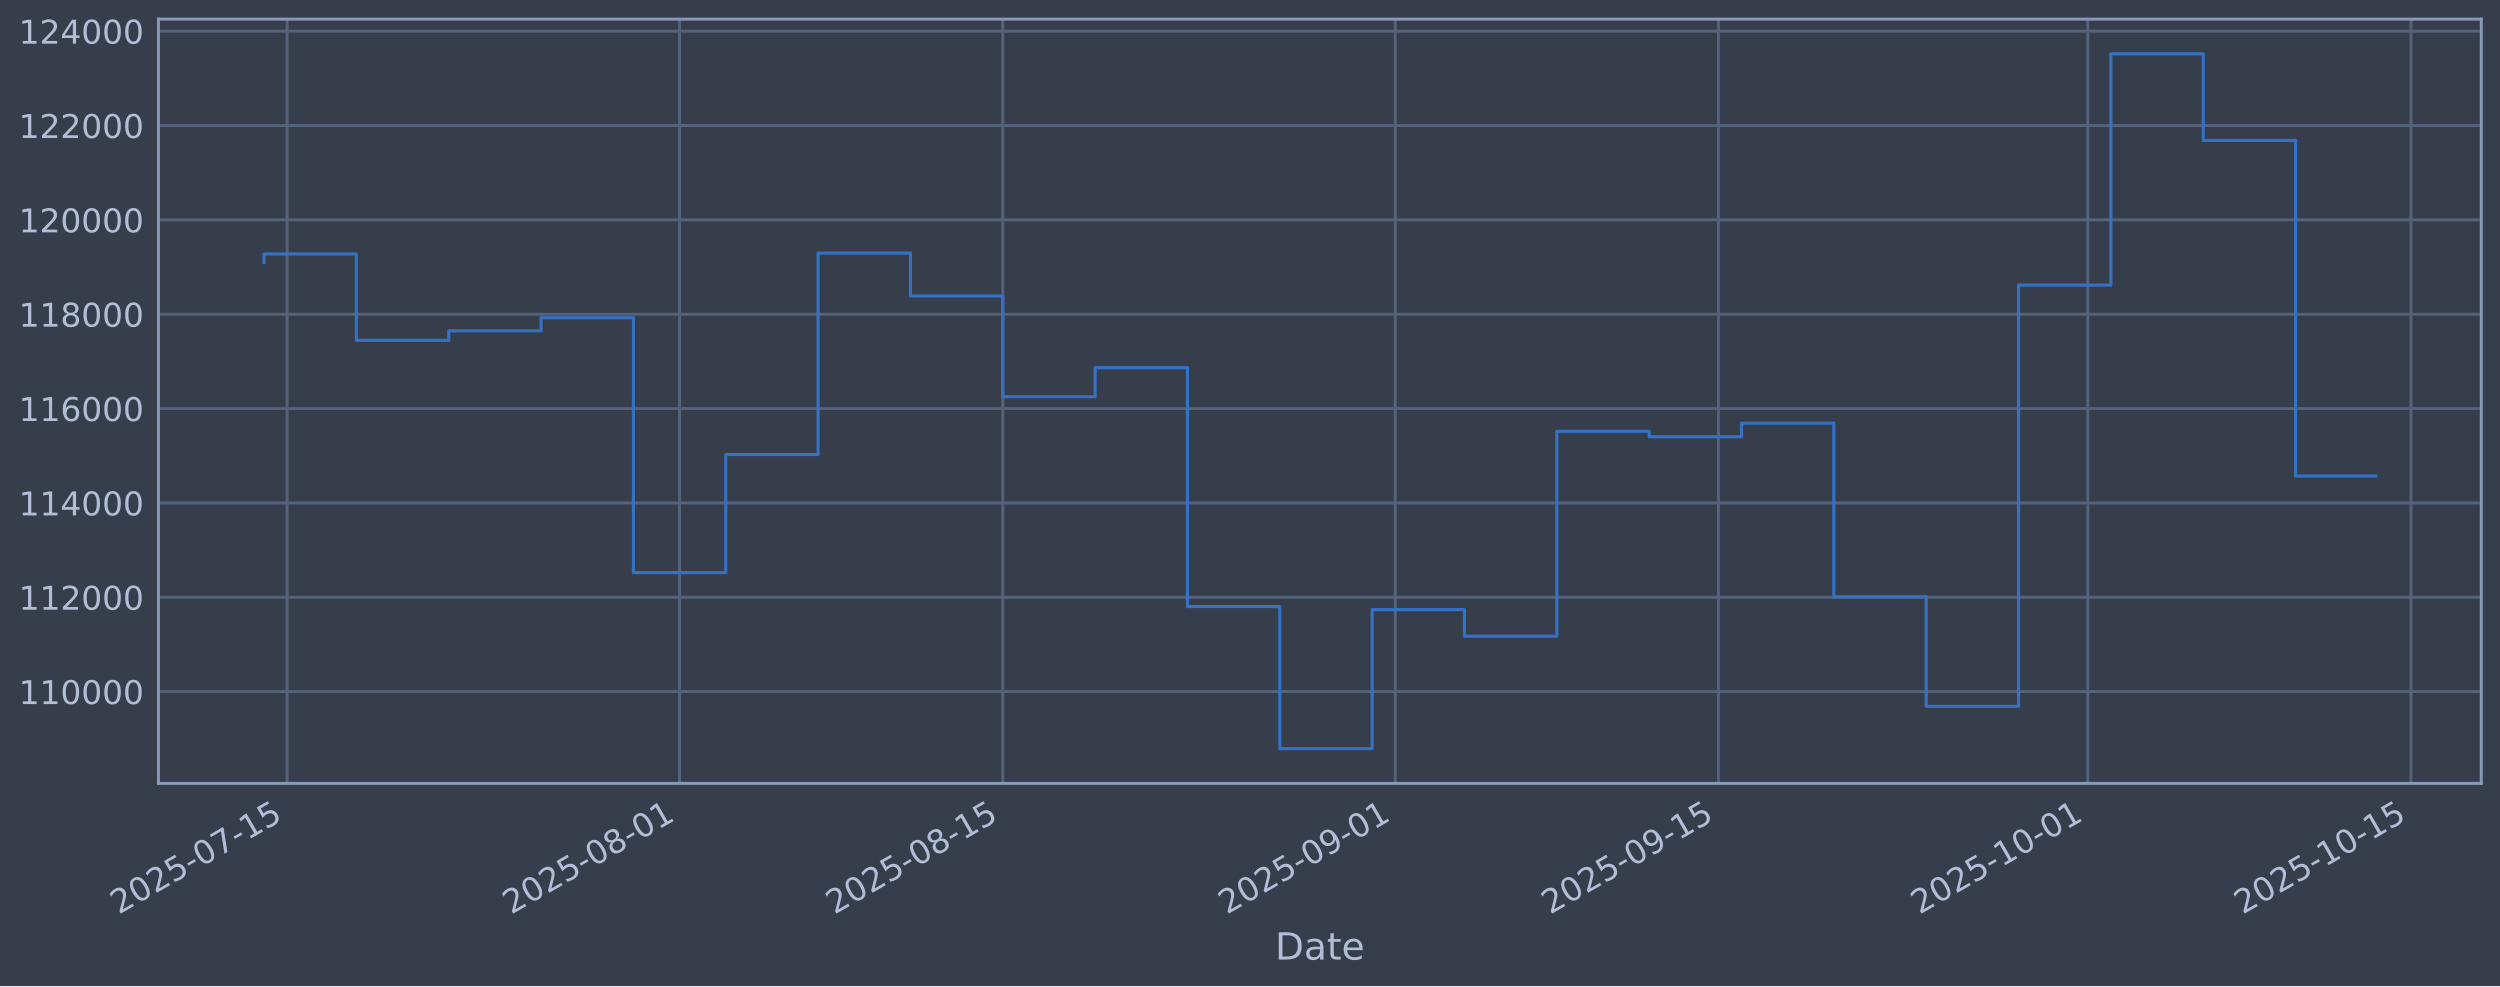
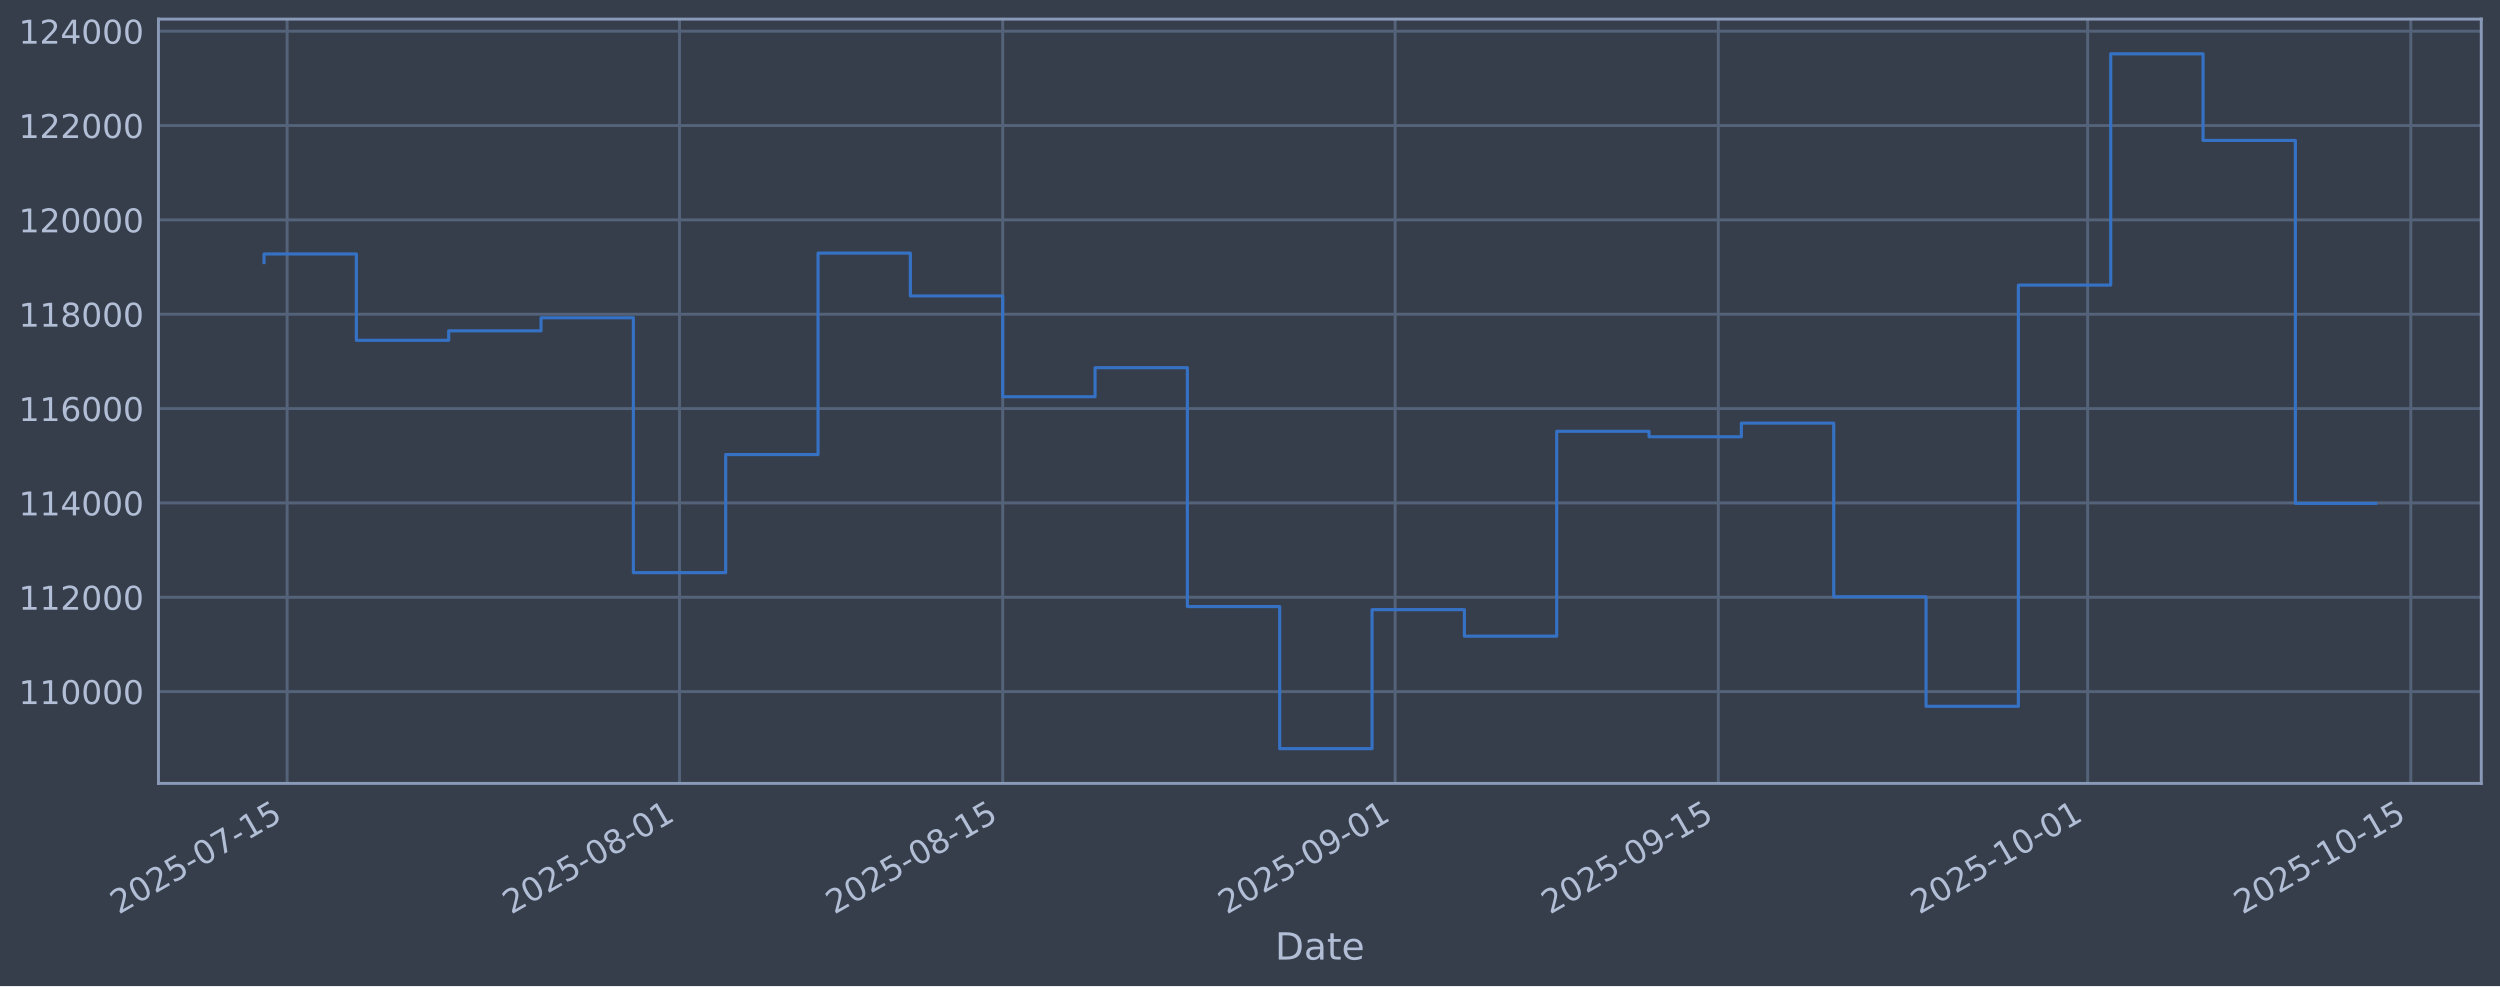
<svg xmlns="http://www.w3.org/2000/svg" xmlns:xlink="http://www.w3.org/1999/xlink" width="960.9pt" height="379.017pt" viewBox="0 0 960.9 379.017" version="1.1">
  <defs>
    <style type="text/css">*{stroke-linejoin: round; stroke-linecap: butt}</style>
  </defs>
  <g id="figure_1">
    <g id="patch_1">
      <path d="M 0 379.017  L 960.9 379.017  L 960.9 0  L 0 0  z " style="fill: #373e4b" />
    </g>
    <g id="axes_1">
      <g id="patch_2">
        <path d="M 60.901 301.107  L 953.701 301.107  L 953.701 7.347  L 60.901 7.347  z " style="fill: #373e4b" />
      </g>
      <g id="matplotlib.axis_1">
        <g id="xtick_1">
          <g id="line2d_1">
-             <path d="M 110.356 301.107  L 110.356 7.347  " clip-path="url(#pddf4ea2c13)" style="fill: none; stroke: #546379; stroke-width: 1.12; stroke-linecap: square" />
+             <path d="M 110.355 301.107  L 110.355 7.347  " clip-path="url(#pe7ae1ba643)" style="fill: none; stroke: #546379; stroke-width: 1.12; stroke-linecap: square" />
          </g>
          <g id="line2d_2" />
          <g id="text_1">
-             <g style="fill: #b1bed6" transform="translate(45.62999 351.6113) rotate(-30) scale(0.126 -0.126)">
+             <g style="fill: #b1bed6" transform="translate(45.62921 351.6113) rotate(-30) scale(0.126 -0.126)">
              <defs>
                <path id="DejaVuSans-32" d="M 1228 531  L 3431 531  L 3431 0  L 469 0  L 469 531  Q 828 903 1448 1529  Q 2069 2156 2228 2338  Q 2531 2678 2651 2914  Q 2772 3150 2772 3378  Q 2772 3750 2511 3984  Q 2250 4219 1831 4219  Q 1534 4219 1204 4116  Q 875 4013 500 3803  L 500 4441  Q 881 4594 1212 4672  Q 1544 4750 1819 4750  Q 2544 4750 2975 4387  Q 3406 4025 3406 3419  Q 3406 3131 3298 2873  Q 3191 2616 2906 2266  Q 2828 2175 2409 1742  Q 1991 1309 1228 531  z " transform="scale(0.015625)" />
                <path id="DejaVuSans-30" d="M 2034 4250  Q 1547 4250 1301 3770  Q 1056 3291 1056 2328  Q 1056 1369 1301 889  Q 1547 409 2034 409  Q 2525 409 2770 889  Q 3016 1369 3016 2328  Q 3016 3291 2770 3770  Q 2525 4250 2034 4250  z M 2034 4750  Q 2819 4750 3233 4129  Q 3647 3509 3647 2328  Q 3647 1150 3233 529  Q 2819 -91 2034 -91  Q 1250 -91 836 529  Q 422 1150 422 2328  Q 422 3509 836 4129  Q 1250 4750 2034 4750  z " transform="scale(0.015625)" />
                <path id="DejaVuSans-35" d="M 691 4666  L 3169 4666  L 3169 4134  L 1269 4134  L 1269 2991  Q 1406 3038 1543 3061  Q 1681 3084 1819 3084  Q 2600 3084 3056 2656  Q 3513 2228 3513 1497  Q 3513 744 3044 326  Q 2575 -91 1722 -91  Q 1428 -91 1123 -41  Q 819 9 494 109  L 494 744  Q 775 591 1075 516  Q 1375 441 1709 441  Q 2250 441 2565 725  Q 2881 1009 2881 1497  Q 2881 1984 2565 2268  Q 2250 2553 1709 2553  Q 1456 2553 1204 2497  Q 953 2441 691 2322  L 691 4666  z " transform="scale(0.015625)" />
                <path id="DejaVuSans-2d" d="M 313 2009  L 1997 2009  L 1997 1497  L 313 1497  L 313 2009  z " transform="scale(0.015625)" />
                <path id="DejaVuSans-37" d="M 525 4666  L 3525 4666  L 3525 4397  L 1831 0  L 1172 0  L 2766 4134  L 525 4134  L 525 4666  z " transform="scale(0.015625)" />
                <path id="DejaVuSans-31" d="M 794 531  L 1825 531  L 1825 4091  L 703 3866  L 703 4441  L 1819 4666  L 2450 4666  L 2450 531  L 3481 531  L 3481 0  L 794 0  L 794 531  z " transform="scale(0.015625)" />
              </defs>
              <use xlink:href="#DejaVuSans-32" />
              <use xlink:href="#DejaVuSans-30" transform="translate(63.62305 0)" />
              <use xlink:href="#DejaVuSans-32" transform="translate(127.2461 0)" />
              <use xlink:href="#DejaVuSans-35" transform="translate(190.8691 0)" />
              <use xlink:href="#DejaVuSans-2d" transform="translate(254.4922 0)" />
              <use xlink:href="#DejaVuSans-30" transform="translate(290.5762 0)" />
              <use xlink:href="#DejaVuSans-37" transform="translate(354.1992 0)" />
              <use xlink:href="#DejaVuSans-2d" transform="translate(417.8223 0)" />
              <use xlink:href="#DejaVuSans-31" transform="translate(453.9062 0)" />
              <use xlink:href="#DejaVuSans-35" transform="translate(517.5293 0)" />
            </g>
          </g>
        </g>
        <g id="xtick_2">
          <g id="line2d_3">
-             <path d="M 261.2 301.107  L 261.2 7.347  " clip-path="url(#pddf4ea2c13)" style="fill: none; stroke: #546379; stroke-width: 1.12; stroke-linecap: square" />
+             <path d="M 261.186 301.107  L 261.186 7.347  " clip-path="url(#pe7ae1ba643)" style="fill: none; stroke: #546379; stroke-width: 1.12; stroke-linecap: square" />
          </g>
          <g id="line2d_4" />
          <g id="text_2">
-             <g style="fill: #b1bed6" transform="translate(196.4741 351.6113) rotate(-30) scale(0.126 -0.126)">
+             <g style="fill: #b1bed6" transform="translate(196.4601 351.6113) rotate(-30) scale(0.126 -0.126)">
              <defs>
                <path id="DejaVuSans-38" d="M 2034 2216  Q 1584 2216 1326 1975  Q 1069 1734 1069 1313  Q 1069 891 1326 650  Q 1584 409 2034 409  Q 2484 409 2743 651  Q 3003 894 3003 1313  Q 3003 1734 2745 1975  Q 2488 2216 2034 2216  z M 1403 2484  Q 997 2584 770 2862  Q 544 3141 544 3541  Q 544 4100 942 4425  Q 1341 4750 2034 4750  Q 2731 4750 3128 4425  Q 3525 4100 3525 3541  Q 3525 3141 3298 2862  Q 3072 2584 2669 2484  Q 3125 2378 3379 2068  Q 3634 1759 3634 1313  Q 3634 634 3220 271  Q 2806 -91 2034 -91  Q 1263 -91 848 271  Q 434 634 434 1313  Q 434 1759 690 2068  Q 947 2378 1403 2484  z M 1172 3481  Q 1172 3119 1398 2916  Q 1625 2713 2034 2713  Q 2441 2713 2670 2916  Q 2900 3119 2900 3481  Q 2900 3844 2670 4047  Q 2441 4250 2034 4250  Q 1625 4250 1398 4047  Q 1172 3844 1172 3481  z " transform="scale(0.015625)" />
              </defs>
              <use xlink:href="#DejaVuSans-32" />
              <use xlink:href="#DejaVuSans-30" transform="translate(63.62305 0)" />
              <use xlink:href="#DejaVuSans-32" transform="translate(127.2461 0)" />
              <use xlink:href="#DejaVuSans-35" transform="translate(190.8691 0)" />
              <use xlink:href="#DejaVuSans-2d" transform="translate(254.4922 0)" />
              <use xlink:href="#DejaVuSans-30" transform="translate(290.5762 0)" />
              <use xlink:href="#DejaVuSans-38" transform="translate(354.1992 0)" />
              <use xlink:href="#DejaVuSans-2d" transform="translate(417.8223 0)" />
              <use xlink:href="#DejaVuSans-30" transform="translate(453.9062 0)" />
              <use xlink:href="#DejaVuSans-31" transform="translate(517.5293 0)" />
            </g>
          </g>
        </g>
        <g id="xtick_3">
          <g id="line2d_5">
-             <path d="M 385.424 301.107  L 385.424 7.347  " clip-path="url(#pddf4ea2c13)" style="fill: none; stroke: #546379; stroke-width: 1.12; stroke-linecap: square" />
+             <path d="M 385.399 301.107  L 385.399 7.347  " clip-path="url(#pe7ae1ba643)" style="fill: none; stroke: #546379; stroke-width: 1.12; stroke-linecap: square" />
          </g>
          <g id="line2d_6" />
          <g id="text_3">
-             <g style="fill: #b1bed6" transform="translate(320.6987 351.6113) rotate(-30) scale(0.126 -0.126)">
+             <g style="fill: #b1bed6" transform="translate(320.6738 351.6113) rotate(-30) scale(0.126 -0.126)">
              <use xlink:href="#DejaVuSans-32" />
              <use xlink:href="#DejaVuSans-30" transform="translate(63.62305 0)" />
              <use xlink:href="#DejaVuSans-32" transform="translate(127.2461 0)" />
              <use xlink:href="#DejaVuSans-35" transform="translate(190.8691 0)" />
              <use xlink:href="#DejaVuSans-2d" transform="translate(254.4922 0)" />
              <use xlink:href="#DejaVuSans-30" transform="translate(290.5762 0)" />
              <use xlink:href="#DejaVuSans-38" transform="translate(354.1992 0)" />
              <use xlink:href="#DejaVuSans-2d" transform="translate(417.8223 0)" />
              <use xlink:href="#DejaVuSans-31" transform="translate(453.9062 0)" />
              <use xlink:href="#DejaVuSans-35" transform="translate(517.5293 0)" />
            </g>
          </g>
        </g>
        <g id="xtick_4">
          <g id="line2d_7">
-             <path d="M 536.268 301.107  L 536.268 7.347  " clip-path="url(#pddf4ea2c13)" style="fill: none; stroke: #546379; stroke-width: 1.12; stroke-linecap: square" />
+             <path d="M 536.23 301.107  L 536.23 7.347  " clip-path="url(#pe7ae1ba643)" style="fill: none; stroke: #546379; stroke-width: 1.12; stroke-linecap: square" />
          </g>
          <g id="line2d_8" />
          <g id="text_4">
-             <g style="fill: #b1bed6" transform="translate(471.5428 351.6113) rotate(-30) scale(0.126 -0.126)">
+             <g style="fill: #b1bed6" transform="translate(471.5046 351.6113) rotate(-30) scale(0.126 -0.126)">
              <defs>
                <path id="DejaVuSans-39" d="M 703 97  L 703 672  Q 941 559 1184 500  Q 1428 441 1663 441  Q 2288 441 2617 861  Q 2947 1281 2994 2138  Q 2813 1869 2534 1725  Q 2256 1581 1919 1581  Q 1219 1581 811 2004  Q 403 2428 403 3163  Q 403 3881 828 4315  Q 1253 4750 1959 4750  Q 2769 4750 3195 4129  Q 3622 3509 3622 2328  Q 3622 1225 3098 567  Q 2575 -91 1691 -91  Q 1453 -91 1209 -44  Q 966 3 703 97  z M 1959 2075  Q 2384 2075 2632 2365  Q 2881 2656 2881 3163  Q 2881 3666 2632 3958  Q 2384 4250 1959 4250  Q 1534 4250 1286 3958  Q 1038 3666 1038 3163  Q 1038 2656 1286 2365  Q 1534 2075 1959 2075  z " transform="scale(0.015625)" />
              </defs>
              <use xlink:href="#DejaVuSans-32" />
              <use xlink:href="#DejaVuSans-30" transform="translate(63.62305 0)" />
              <use xlink:href="#DejaVuSans-32" transform="translate(127.2461 0)" />
              <use xlink:href="#DejaVuSans-35" transform="translate(190.8691 0)" />
              <use xlink:href="#DejaVuSans-2d" transform="translate(254.4922 0)" />
              <use xlink:href="#DejaVuSans-30" transform="translate(290.5762 0)" />
              <use xlink:href="#DejaVuSans-39" transform="translate(354.1992 0)" />
              <use xlink:href="#DejaVuSans-2d" transform="translate(417.8223 0)" />
              <use xlink:href="#DejaVuSans-30" transform="translate(453.9062 0)" />
              <use xlink:href="#DejaVuSans-31" transform="translate(517.5293 0)" />
            </g>
          </g>
        </g>
        <g id="xtick_5">
          <g id="line2d_9">
-             <path d="M 660.493 301.107  L 660.493 7.347  " clip-path="url(#pddf4ea2c13)" style="fill: none; stroke: #546379; stroke-width: 1.12; stroke-linecap: square" />
+             <path d="M 660.444 301.107  L 660.444 7.347  " clip-path="url(#pe7ae1ba643)" style="fill: none; stroke: #546379; stroke-width: 1.12; stroke-linecap: square" />
          </g>
          <g id="line2d_10" />
          <g id="text_5">
-             <g style="fill: #b1bed6" transform="translate(595.7674 351.6113) rotate(-30) scale(0.126 -0.126)">
+             <g style="fill: #b1bed6" transform="translate(595.7183 351.6113) rotate(-30) scale(0.126 -0.126)">
              <use xlink:href="#DejaVuSans-32" />
              <use xlink:href="#DejaVuSans-30" transform="translate(63.62305 0)" />
              <use xlink:href="#DejaVuSans-32" transform="translate(127.2461 0)" />
              <use xlink:href="#DejaVuSans-35" transform="translate(190.8691 0)" />
              <use xlink:href="#DejaVuSans-2d" transform="translate(254.4922 0)" />
              <use xlink:href="#DejaVuSans-30" transform="translate(290.5762 0)" />
              <use xlink:href="#DejaVuSans-39" transform="translate(354.1992 0)" />
              <use xlink:href="#DejaVuSans-2d" transform="translate(417.8223 0)" />
              <use xlink:href="#DejaVuSans-31" transform="translate(453.9062 0)" />
              <use xlink:href="#DejaVuSans-35" transform="translate(517.5293 0)" />
            </g>
          </g>
        </g>
        <g id="xtick_6">
          <g id="line2d_11">
-             <path d="M 802.464 301.107  L 802.464 7.347  " clip-path="url(#pddf4ea2c13)" style="fill: none; stroke: #546379; stroke-width: 1.12; stroke-linecap: square" />
+             <path d="M 802.402 301.107  L 802.402 7.347  " clip-path="url(#pe7ae1ba643)" style="fill: none; stroke: #546379; stroke-width: 1.12; stroke-linecap: square" />
          </g>
          <g id="line2d_12" />
          <g id="text_6">
-             <g style="fill: #b1bed6" transform="translate(737.7383 351.6113) rotate(-30) scale(0.126 -0.126)">
+             <g style="fill: #b1bed6" transform="translate(737.6768 351.6113) rotate(-30) scale(0.126 -0.126)">
              <use xlink:href="#DejaVuSans-32" />
              <use xlink:href="#DejaVuSans-30" transform="translate(63.62305 0)" />
              <use xlink:href="#DejaVuSans-32" transform="translate(127.2461 0)" />
              <use xlink:href="#DejaVuSans-35" transform="translate(190.8691 0)" />
              <use xlink:href="#DejaVuSans-2d" transform="translate(254.4922 0)" />
              <use xlink:href="#DejaVuSans-31" transform="translate(290.5762 0)" />
              <use xlink:href="#DejaVuSans-30" transform="translate(354.1992 0)" />
              <use xlink:href="#DejaVuSans-2d" transform="translate(417.8223 0)" />
              <use xlink:href="#DejaVuSans-30" transform="translate(453.9062 0)" />
              <use xlink:href="#DejaVuSans-31" transform="translate(517.5293 0)" />
            </g>
          </g>
        </g>
        <g id="xtick_7">
          <g id="line2d_13">
-             <path d="M 926.688 301.107  L 926.688 7.347  " clip-path="url(#pddf4ea2c13)" style="fill: none; stroke: #546379; stroke-width: 1.12; stroke-linecap: square" />
+             <path d="M 926.616 301.107  L 926.616 7.347  " clip-path="url(#pe7ae1ba643)" style="fill: none; stroke: #546379; stroke-width: 1.12; stroke-linecap: square" />
          </g>
          <g id="line2d_14" />
          <g id="text_7">
-             <g style="fill: #b1bed6" transform="translate(861.9629 351.6113) rotate(-30) scale(0.126 -0.126)">
+             <g style="fill: #b1bed6" transform="translate(861.8904 351.6113) rotate(-30) scale(0.126 -0.126)">
              <use xlink:href="#DejaVuSans-32" />
              <use xlink:href="#DejaVuSans-30" transform="translate(63.62305 0)" />
              <use xlink:href="#DejaVuSans-32" transform="translate(127.2461 0)" />
              <use xlink:href="#DejaVuSans-35" transform="translate(190.8691 0)" />
              <use xlink:href="#DejaVuSans-2d" transform="translate(254.4922 0)" />
              <use xlink:href="#DejaVuSans-31" transform="translate(290.5762 0)" />
              <use xlink:href="#DejaVuSans-30" transform="translate(354.1992 0)" />
              <use xlink:href="#DejaVuSans-2d" transform="translate(417.8223 0)" />
              <use xlink:href="#DejaVuSans-31" transform="translate(453.9062 0)" />
              <use xlink:href="#DejaVuSans-35" transform="translate(517.5293 0)" />
            </g>
          </g>
        </g>
        <g id="text_8">
          <g style="fill: #b1bed6" transform="translate(490.0914 368.8224) scale(0.144 -0.144)">
            <defs>
              <path id="DejaVuSans-44" d="M 1259 4147  L 1259 519  L 2022 519  Q 2988 519 3436 956  Q 3884 1394 3884 2338  Q 3884 3275 3436 3711  Q 2988 4147 2022 4147  L 1259 4147  z M 628 4666  L 1925 4666  Q 3281 4666 3915 4102  Q 4550 3538 4550 2338  Q 4550 1131 3912 565  Q 3275 0 1925 0  L 628 0  L 628 4666  z " transform="scale(0.015625)" />
              <path id="DejaVuSans-61" d="M 2194 1759  Q 1497 1759 1228 1600  Q 959 1441 959 1056  Q 959 750 1161 570  Q 1363 391 1709 391  Q 2188 391 2477 730  Q 2766 1069 2766 1631  L 2766 1759  L 2194 1759  z M 3341 1997  L 3341 0  L 2766 0  L 2766 531  Q 2569 213 2275 61  Q 1981 -91 1556 -91  Q 1019 -91 701 211  Q 384 513 384 1019  Q 384 1609 779 1909  Q 1175 2209 1959 2209  L 2766 2209  L 2766 2266  Q 2766 2663 2505 2880  Q 2244 3097 1772 3097  Q 1472 3097 1187 3025  Q 903 2953 641 2809  L 641 3341  Q 956 3463 1253 3523  Q 1550 3584 1831 3584  Q 2591 3584 2966 3190  Q 3341 2797 3341 1997  z " transform="scale(0.015625)" />
              <path id="DejaVuSans-74" d="M 1172 4494  L 1172 3500  L 2356 3500  L 2356 3053  L 1172 3053  L 1172 1153  Q 1172 725 1289 603  Q 1406 481 1766 481  L 2356 481  L 2356 0  L 1766 0  Q 1100 0 847 248  Q 594 497 594 1153  L 594 3053  L 172 3053  L 172 3500  L 594 3500  L 594 4494  L 1172 4494  z " transform="scale(0.015625)" />
              <path id="DejaVuSans-65" d="M 3597 1894  L 3597 1613  L 953 1613  Q 991 1019 1311 708  Q 1631 397 2203 397  Q 2534 397 2845 478  Q 3156 559 3463 722  L 3463 178  Q 3153 47 2828 -22  Q 2503 -91 2169 -91  Q 1331 -91 842 396  Q 353 884 353 1716  Q 353 2575 817 3079  Q 1281 3584 2069 3584  Q 2775 3584 3186 3129  Q 3597 2675 3597 1894  z M 3022 2063  Q 3016 2534 2758 2815  Q 2500 3097 2075 3097  Q 1594 3097 1305 2825  Q 1016 2553 972 2059  L 3022 2063  z " transform="scale(0.015625)" />
            </defs>
            <use xlink:href="#DejaVuSans-44" />
            <use xlink:href="#DejaVuSans-61" transform="translate(77.00195 0)" />
            <use xlink:href="#DejaVuSans-74" transform="translate(138.2812 0)" />
            <use xlink:href="#DejaVuSans-65" transform="translate(177.4902 0)" />
          </g>
        </g>
      </g>
      <g id="matplotlib.axis_2">
        <g id="ytick_1">
          <g id="line2d_15">
-             <path d="M 60.901 265.829  L 953.701 265.829  " clip-path="url(#pddf4ea2c13)" style="fill: none; stroke: #546379; stroke-width: 1.12; stroke-linecap: square" />
+             <path d="M 60.901 265.829  L 953.701 265.829  " clip-path="url(#pe7ae1ba643)" style="fill: none; stroke: #546379; stroke-width: 1.12; stroke-linecap: square" />
          </g>
          <g id="line2d_16" />
          <g id="text_9">
            <g style="fill: #b1bed6" transform="translate(7.2 270.6164) scale(0.126 -0.126)">
              <use xlink:href="#DejaVuSans-31" />
              <use xlink:href="#DejaVuSans-31" transform="translate(63.62305 0)" />
              <use xlink:href="#DejaVuSans-30" transform="translate(127.2461 0)" />
              <use xlink:href="#DejaVuSans-30" transform="translate(190.8691 0)" />
              <use xlink:href="#DejaVuSans-30" transform="translate(254.4922 0)" />
              <use xlink:href="#DejaVuSans-30" transform="translate(318.1152 0)" />
            </g>
          </g>
        </g>
        <g id="ytick_2">
          <g id="line2d_17">
-             <path d="M 60.901 229.566  L 953.701 229.566  " clip-path="url(#pddf4ea2c13)" style="fill: none; stroke: #546379; stroke-width: 1.12; stroke-linecap: square" />
+             <path d="M 60.901 229.566  L 953.701 229.566  " clip-path="url(#pe7ae1ba643)" style="fill: none; stroke: #546379; stroke-width: 1.12; stroke-linecap: square" />
          </g>
          <g id="line2d_18" />
          <g id="text_10">
            <g style="fill: #b1bed6" transform="translate(7.2 234.3532) scale(0.126 -0.126)">
              <use xlink:href="#DejaVuSans-31" />
              <use xlink:href="#DejaVuSans-31" transform="translate(63.62305 0)" />
              <use xlink:href="#DejaVuSans-32" transform="translate(127.2461 0)" />
              <use xlink:href="#DejaVuSans-30" transform="translate(190.8691 0)" />
              <use xlink:href="#DejaVuSans-30" transform="translate(254.4922 0)" />
              <use xlink:href="#DejaVuSans-30" transform="translate(318.1152 0)" />
            </g>
          </g>
        </g>
        <g id="ytick_3">
          <g id="line2d_19">
-             <path d="M 60.901 193.303  L 953.701 193.303  " clip-path="url(#pddf4ea2c13)" style="fill: none; stroke: #546379; stroke-width: 1.12; stroke-linecap: square" />
+             <path d="M 60.901 193.303  L 953.701 193.303  " clip-path="url(#pe7ae1ba643)" style="fill: none; stroke: #546379; stroke-width: 1.12; stroke-linecap: square" />
          </g>
          <g id="line2d_20" />
          <g id="text_11">
            <g style="fill: #b1bed6" transform="translate(7.2 198.09) scale(0.126 -0.126)">
              <defs>
                <path id="DejaVuSans-34" d="M 2419 4116  L 825 1625  L 2419 1625  L 2419 4116  z M 2253 4666  L 3047 4666  L 3047 1625  L 3713 1625  L 3713 1100  L 3047 1100  L 3047 0  L 2419 0  L 2419 1100  L 313 1100  L 313 1709  L 2253 4666  z " transform="scale(0.015625)" />
              </defs>
              <use xlink:href="#DejaVuSans-31" />
              <use xlink:href="#DejaVuSans-31" transform="translate(63.62305 0)" />
              <use xlink:href="#DejaVuSans-34" transform="translate(127.2461 0)" />
              <use xlink:href="#DejaVuSans-30" transform="translate(190.8691 0)" />
              <use xlink:href="#DejaVuSans-30" transform="translate(254.4922 0)" />
              <use xlink:href="#DejaVuSans-30" transform="translate(318.1152 0)" />
            </g>
          </g>
        </g>
        <g id="ytick_4">
          <g id="line2d_21">
-             <path d="M 60.901 157.04  L 953.701 157.04  " clip-path="url(#pddf4ea2c13)" style="fill: none; stroke: #546379; stroke-width: 1.12; stroke-linecap: square" />
+             <path d="M 60.901 157.04  L 953.701 157.04  " clip-path="url(#pe7ae1ba643)" style="fill: none; stroke: #546379; stroke-width: 1.12; stroke-linecap: square" />
          </g>
          <g id="line2d_22" />
          <g id="text_12">
            <g style="fill: #b1bed6" transform="translate(7.2 161.8268) scale(0.126 -0.126)">
              <defs>
                <path id="DejaVuSans-36" d="M 2113 2584  Q 1688 2584 1439 2293  Q 1191 2003 1191 1497  Q 1191 994 1439 701  Q 1688 409 2113 409  Q 2538 409 2786 701  Q 3034 994 3034 1497  Q 3034 2003 2786 2293  Q 2538 2584 2113 2584  z M 3366 4563  L 3366 3988  Q 3128 4100 2886 4159  Q 2644 4219 2406 4219  Q 1781 4219 1451 3797  Q 1122 3375 1075 2522  Q 1259 2794 1537 2939  Q 1816 3084 2150 3084  Q 2853 3084 3261 2657  Q 3669 2231 3669 1497  Q 3669 778 3244 343  Q 2819 -91 2113 -91  Q 1303 -91 875 529  Q 447 1150 447 2328  Q 447 3434 972 4092  Q 1497 4750 2381 4750  Q 2619 4750 2861 4703  Q 3103 4656 3366 4563  z " transform="scale(0.015625)" />
              </defs>
              <use xlink:href="#DejaVuSans-31" />
              <use xlink:href="#DejaVuSans-31" transform="translate(63.62305 0)" />
              <use xlink:href="#DejaVuSans-36" transform="translate(127.2461 0)" />
              <use xlink:href="#DejaVuSans-30" transform="translate(190.8691 0)" />
              <use xlink:href="#DejaVuSans-30" transform="translate(254.4922 0)" />
              <use xlink:href="#DejaVuSans-30" transform="translate(318.1152 0)" />
            </g>
          </g>
        </g>
        <g id="ytick_5">
          <g id="line2d_23">
-             <path d="M 60.901 120.777  L 953.701 120.777  " clip-path="url(#pddf4ea2c13)" style="fill: none; stroke: #546379; stroke-width: 1.12; stroke-linecap: square" />
+             <path d="M 60.901 120.777  L 953.701 120.777  " clip-path="url(#pe7ae1ba643)" style="fill: none; stroke: #546379; stroke-width: 1.12; stroke-linecap: square" />
          </g>
          <g id="line2d_24" />
          <g id="text_13">
            <g style="fill: #b1bed6" transform="translate(7.2 125.5636) scale(0.126 -0.126)">
              <use xlink:href="#DejaVuSans-31" />
              <use xlink:href="#DejaVuSans-31" transform="translate(63.62305 0)" />
              <use xlink:href="#DejaVuSans-38" transform="translate(127.2461 0)" />
              <use xlink:href="#DejaVuSans-30" transform="translate(190.8691 0)" />
              <use xlink:href="#DejaVuSans-30" transform="translate(254.4922 0)" />
              <use xlink:href="#DejaVuSans-30" transform="translate(318.1152 0)" />
            </g>
          </g>
        </g>
        <g id="ytick_6">
          <g id="line2d_25">
-             <path d="M 60.901 84.513  L 953.701 84.513  " clip-path="url(#pddf4ea2c13)" style="fill: none; stroke: #546379; stroke-width: 1.12; stroke-linecap: square" />
+             <path d="M 60.901 84.513  L 953.701 84.513  " clip-path="url(#pe7ae1ba643)" style="fill: none; stroke: #546379; stroke-width: 1.12; stroke-linecap: square" />
          </g>
          <g id="line2d_26" />
          <g id="text_14">
            <g style="fill: #b1bed6" transform="translate(7.2 89.30043) scale(0.126 -0.126)">
              <use xlink:href="#DejaVuSans-31" />
              <use xlink:href="#DejaVuSans-32" transform="translate(63.62305 0)" />
              <use xlink:href="#DejaVuSans-30" transform="translate(127.2461 0)" />
              <use xlink:href="#DejaVuSans-30" transform="translate(190.8691 0)" />
              <use xlink:href="#DejaVuSans-30" transform="translate(254.4922 0)" />
              <use xlink:href="#DejaVuSans-30" transform="translate(318.1152 0)" />
            </g>
          </g>
        </g>
        <g id="ytick_7">
          <g id="line2d_27">
-             <path d="M 60.901 48.25  L 953.701 48.25  " clip-path="url(#pddf4ea2c13)" style="fill: none; stroke: #546379; stroke-width: 1.12; stroke-linecap: square" />
+             <path d="M 60.901 48.25  L 953.701 48.25  " clip-path="url(#pe7ae1ba643)" style="fill: none; stroke: #546379; stroke-width: 1.12; stroke-linecap: square" />
          </g>
          <g id="line2d_28" />
          <g id="text_15">
            <g style="fill: #b1bed6" transform="translate(7.2 53.03723) scale(0.126 -0.126)">
              <use xlink:href="#DejaVuSans-31" />
              <use xlink:href="#DejaVuSans-32" transform="translate(63.62305 0)" />
              <use xlink:href="#DejaVuSans-32" transform="translate(127.2461 0)" />
              <use xlink:href="#DejaVuSans-30" transform="translate(190.8691 0)" />
              <use xlink:href="#DejaVuSans-30" transform="translate(254.4922 0)" />
              <use xlink:href="#DejaVuSans-30" transform="translate(318.1152 0)" />
            </g>
          </g>
        </g>
        <g id="ytick_8">
          <g id="line2d_29">
-             <path d="M 60.901 11.987  L 953.701 11.987  " clip-path="url(#pddf4ea2c13)" style="fill: none; stroke: #546379; stroke-width: 1.12; stroke-linecap: square" />
+             <path d="M 60.901 11.987  L 953.701 11.987  " clip-path="url(#pe7ae1ba643)" style="fill: none; stroke: #546379; stroke-width: 1.12; stroke-linecap: square" />
          </g>
          <g id="line2d_30" />
          <g id="text_16">
            <g style="fill: #b1bed6" transform="translate(7.2 16.77403) scale(0.126 -0.126)">
              <use xlink:href="#DejaVuSans-31" />
              <use xlink:href="#DejaVuSans-32" transform="translate(63.62305 0)" />
              <use xlink:href="#DejaVuSans-34" transform="translate(127.2461 0)" />
              <use xlink:href="#DejaVuSans-30" transform="translate(190.8691 0)" />
              <use xlink:href="#DejaVuSans-30" transform="translate(254.4922 0)" />
              <use xlink:href="#DejaVuSans-30" transform="translate(318.1152 0)" />
            </g>
          </g>
        </g>
      </g>
      <g id="line2d_31">
-         <path d="M 101.482 100.915  L 101.482 97.625  L 136.975 97.625  L 136.975 130.807  L 172.468 130.807  L 172.468 127.153  L 207.961 127.153  L 207.961 122.127  L 243.453 122.127  L 243.453 220.107  L 278.946 220.107  L 278.946 174.728  L 314.439 174.728  L 314.439 97.289  L 349.931 97.289  L 349.931 113.743  L 385.424 113.743  L 385.424 152.487  L 420.917 152.487  L 420.917 141.321  L 456.41 141.321  L 456.41 233.129  L 491.902 233.129  L 491.902 287.754  L 527.395 287.754  L 527.395 234.325  L 562.888 234.325  L 562.888 244.516  L 598.381 244.516  L 598.381 165.785  L 633.873 165.785  L 633.873 167.875  L 669.366 167.875  L 669.366 162.635  L 704.859 162.635  L 704.859 229.38  L 740.352 229.38  L 740.352 271.471  L 775.844 271.471  L 775.844 109.577  L 811.337 109.577  L 811.337 20.7  L 846.83 20.7  L 846.83 53.973  L 882.322 53.973  L 882.322 182.974  L 913.119 182.974  " clip-path="url(#pddf4ea2c13)" style="fill: none; stroke: #3572c6; stroke-width: 1.2; stroke-linecap: square" />
+         <path d="M 101.482 100.915  L 101.482 97.625  L 136.972 97.625  L 136.972 130.807  L 172.462 130.807  L 172.462 127.153  L 207.951 127.153  L 207.951 122.127  L 243.441 122.127  L 243.441 220.107  L 278.93 220.107  L 278.93 174.728  L 314.42 174.728  L 314.42 97.289  L 349.91 97.289  L 349.91 113.743  L 385.399 113.743  L 385.399 152.487  L 420.889 152.487  L 420.889 141.321  L 456.378 141.321  L 456.378 233.129  L 491.868 233.129  L 491.868 287.754  L 527.358 287.754  L 527.358 234.325  L 562.847 234.325  L 562.847 244.516  L 598.337 244.516  L 598.337 165.785  L 633.827 165.785  L 633.827 167.875  L 669.316 167.875  L 669.316 162.635  L 704.806 162.635  L 704.806 229.38  L 740.295 229.38  L 740.295 271.471  L 775.785 271.471  L 775.785 109.577  L 811.275 109.577  L 811.275 20.7  L 846.764 20.7  L 846.764 53.973  L 882.254 53.973  L 882.254 193.477  L 913.119 193.477  " clip-path="url(#pe7ae1ba643)" style="fill: none; stroke: #3572c6; stroke-width: 1.2; stroke-linecap: square" />
      </g>
      <g id="patch_3">
        <path d="M 60.901 301.107  L 60.901 7.347  " style="fill: none; stroke: #899ab8; stroke-width: 1.12; stroke-linejoin: miter; stroke-linecap: square" />
      </g>
      <g id="patch_4">
        <path d="M 953.701 301.107  L 953.701 7.347  " style="fill: none; stroke: #899ab8; stroke-width: 1.12; stroke-linejoin: miter; stroke-linecap: square" />
      </g>
      <g id="patch_5">
        <path d="M 60.901 301.107  L 953.701 301.107  " style="fill: none; stroke: #899ab8; stroke-width: 1.12; stroke-linejoin: miter; stroke-linecap: square" />
      </g>
      <g id="patch_6">
        <path d="M 60.901 7.347  L 953.701 7.347  " style="fill: none; stroke: #899ab8; stroke-width: 1.12; stroke-linejoin: miter; stroke-linecap: square" />
      </g>
    </g>
  </g>
  <defs>
-     <clipPath id="pddf4ea2c13">
+     <clipPath id="pe7ae1ba643">
      <rect x="60.901" y="7.347" width="892.8" height="293.76" />
    </clipPath>
  </defs>
</svg>
